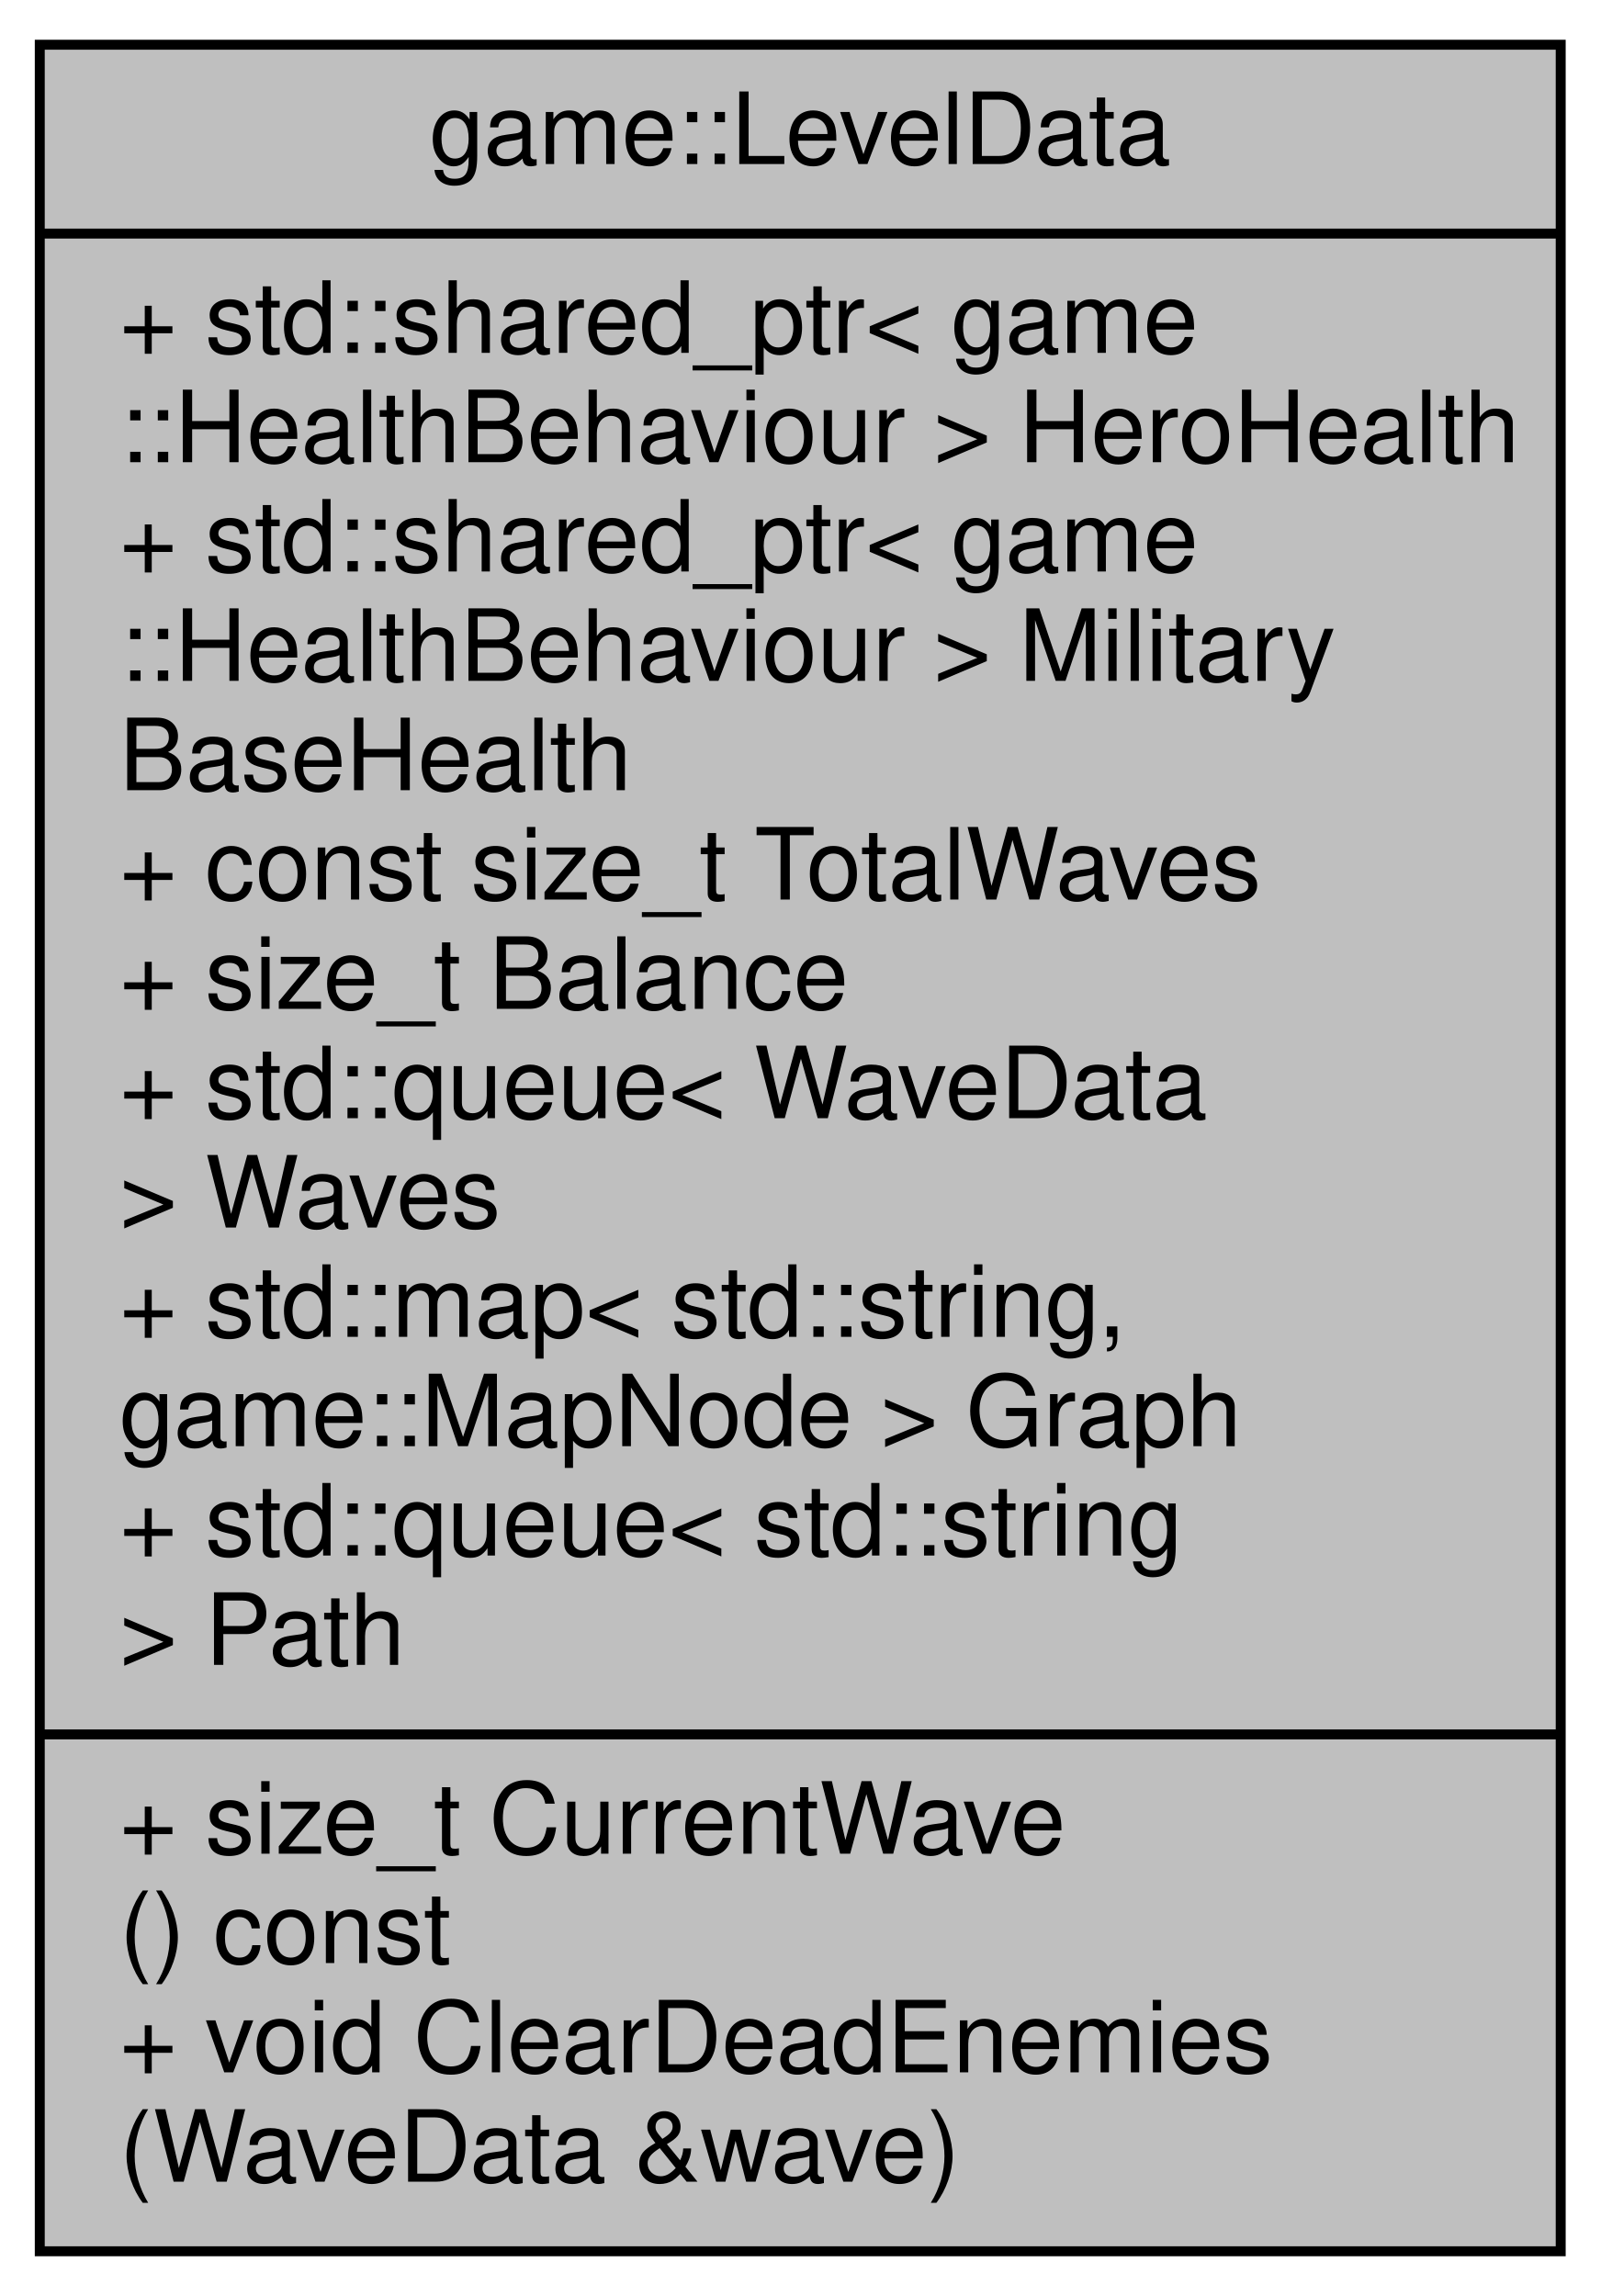
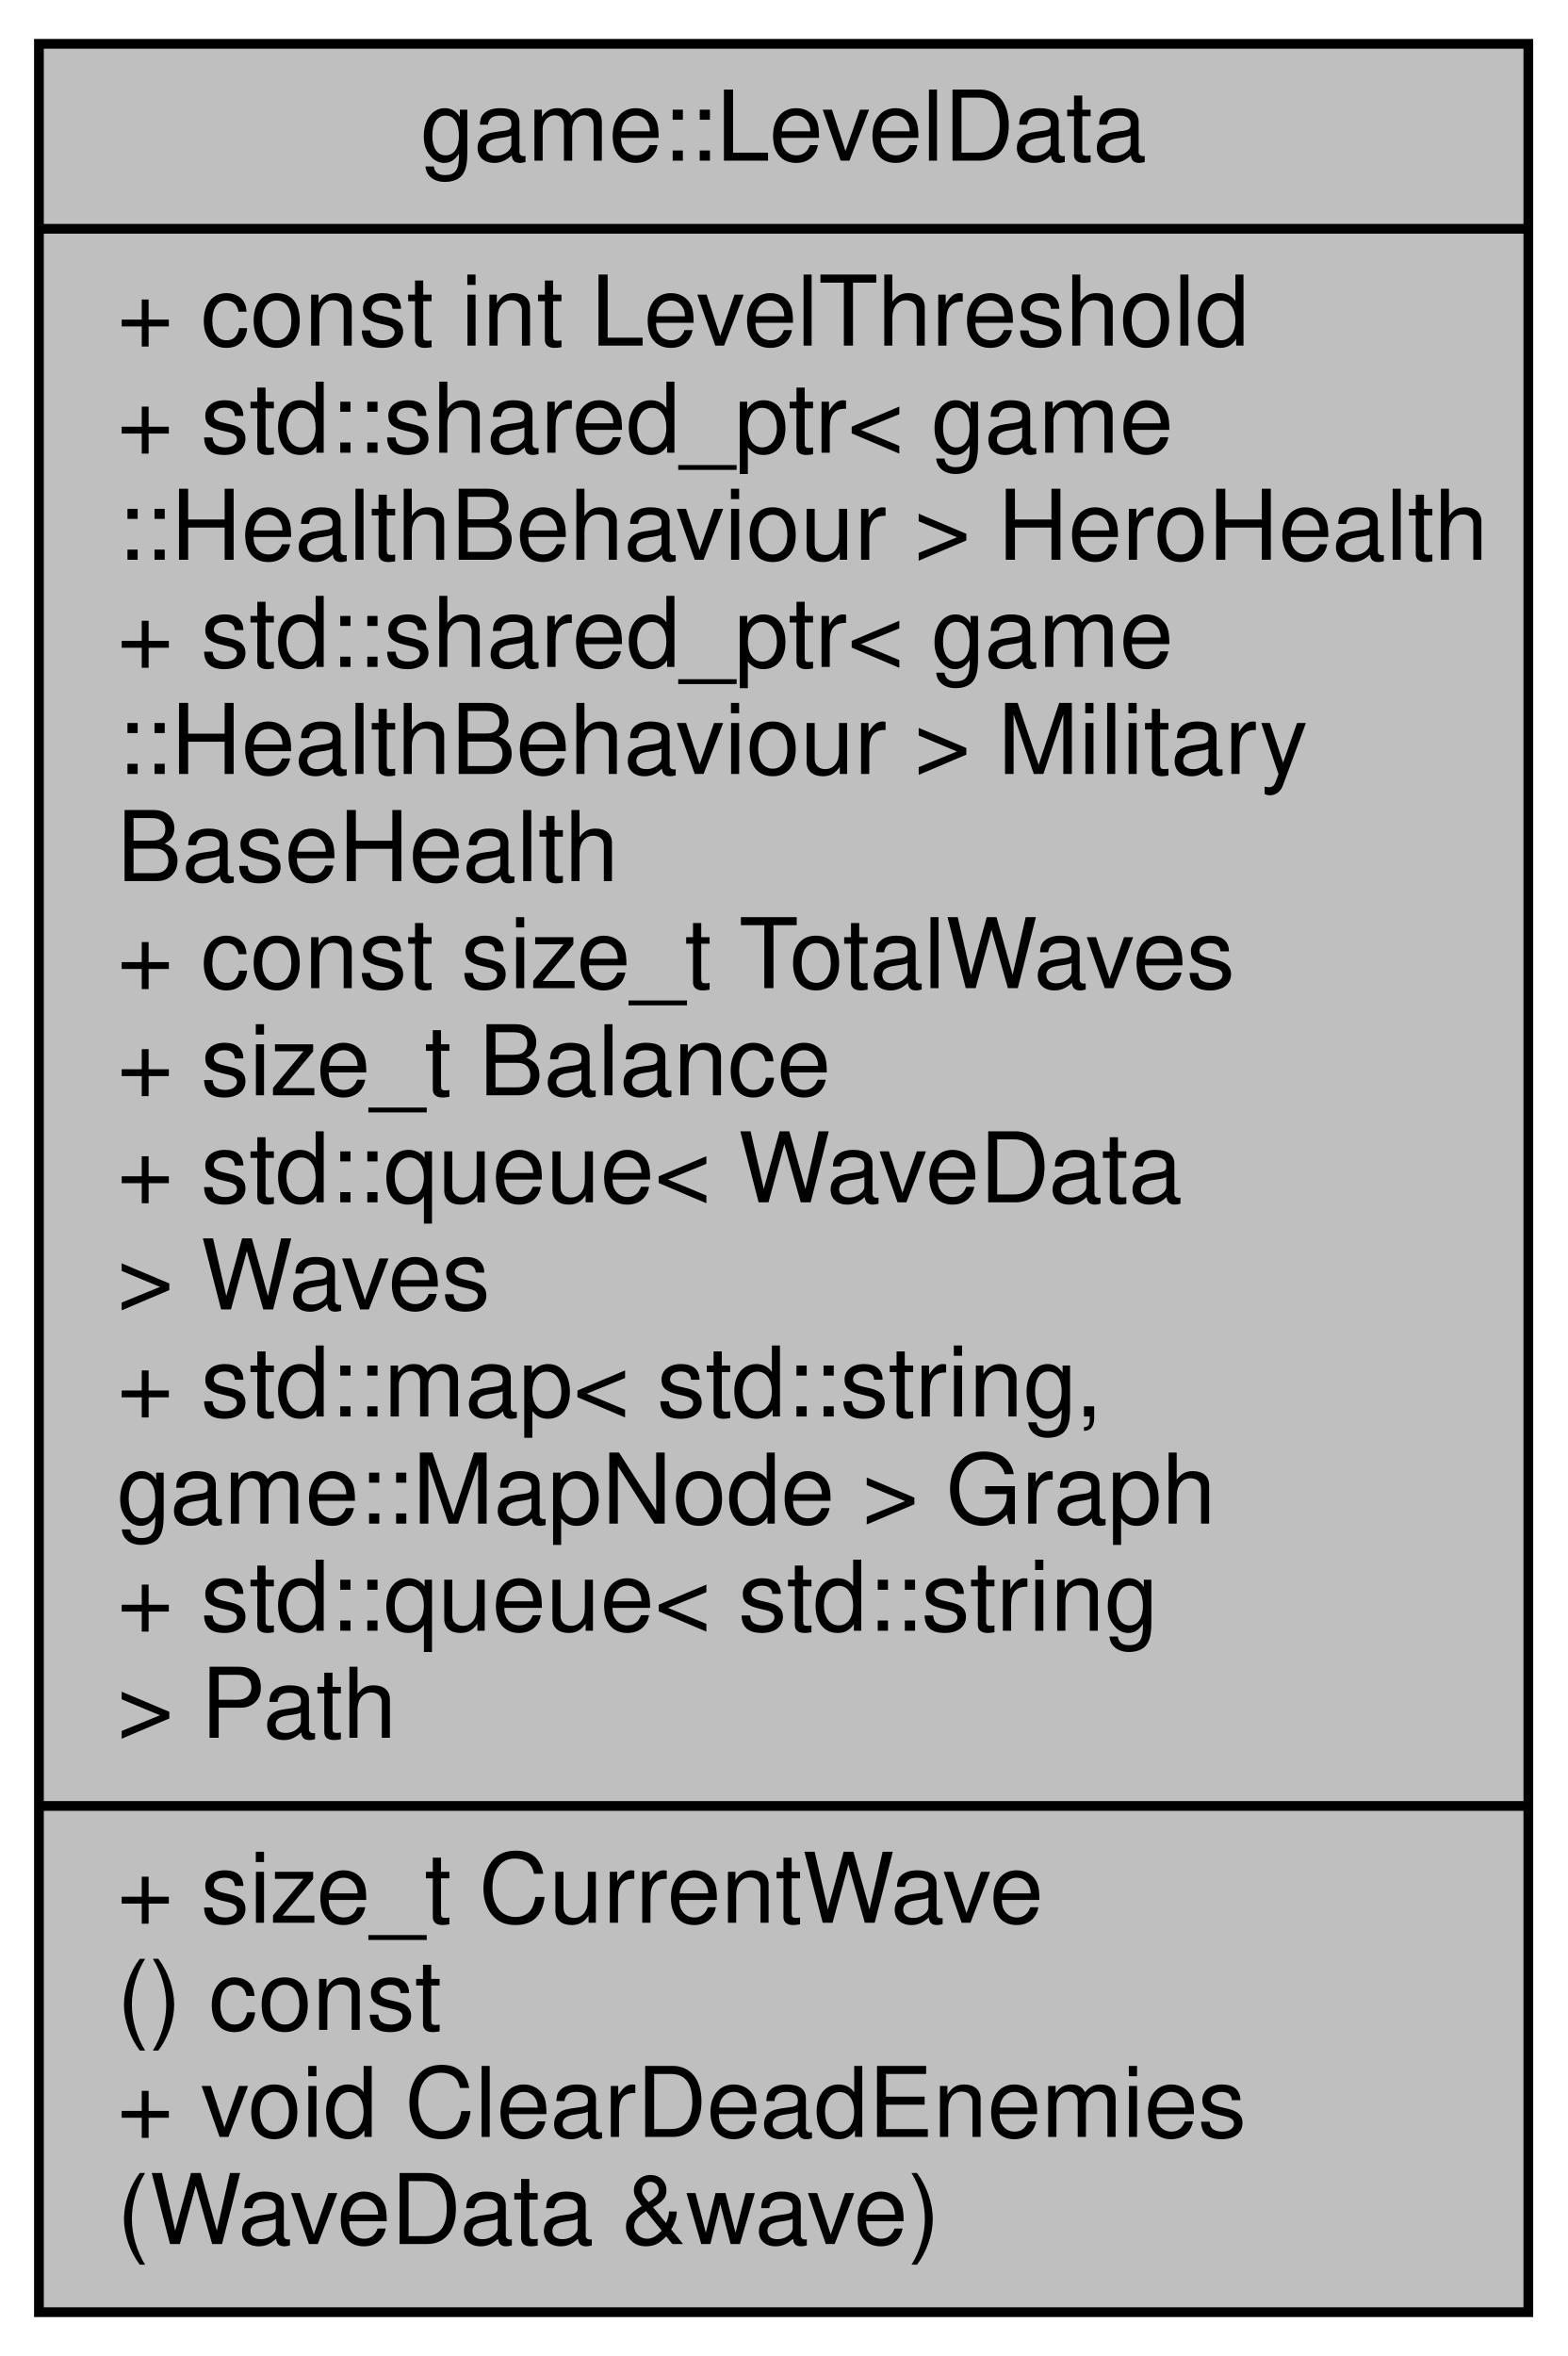
- <svg xmlns="http://www.w3.org/2000/svg" xmlns:xlink="http://www.w3.org/1999/xlink" width="161pt" height="231pt" viewBox="0.00 0.00 161.00 231.00">
-   <g id="graph0" class="graph" transform="scale(1 1) rotate(0) translate(4 227)">
+ <svg xmlns="http://www.w3.org/2000/svg" xmlns:xlink="http://www.w3.org/1999/xlink" width="161pt" height="242pt" viewBox="0.00 0.00 161.00 242.00">
+   <g id="graph0" class="graph" transform="scale(1 1) rotate(0) translate(4 238)">
    <g id="node1" class="node">
      <g id="a_node1">
        <a xlink:title="A model for storing level data.">
-           <polygon fill="#bfbfbf" stroke="black" points="0,-0.5 0,-222.5 153,-222.5 153,-0.5 0,-0.5" />
-           <text text-anchor="middle" x="76.5" y="-210.5" font-family="Helvetica,sans-Serif" font-size="10.00">game::LevelData</text>
-           <polyline fill="none" stroke="black" points="0,-203.5 153,-203.5 " />
+           <polygon fill="#bfbfbf" stroke="black" points="0,-0.5 0,-233.5 153,-233.5 153,-0.5 0,-0.5" />
+           <text text-anchor="middle" x="76.5" y="-221.5" font-family="Helvetica,sans-Serif" font-size="10.00">game::LevelData</text>
+           <polyline fill="none" stroke="black" points="0,-214.5 153,-214.5 " />
+           <text text-anchor="start" x="8" y="-202.5" font-family="Helvetica,sans-Serif" font-size="10.00">+ const int LevelThreshold</text>
          <text text-anchor="start" x="8" y="-191.5" font-family="Helvetica,sans-Serif" font-size="10.00">+ std::shared_ptr&lt; game</text>
          <text text-anchor="start" x="8" y="-180.5" font-family="Helvetica,sans-Serif" font-size="10.00">::HealthBehaviour &gt; HeroHealth</text>
          <text text-anchor="start" x="8" y="-169.5" font-family="Helvetica,sans-Serif" font-size="10.00">+ std::shared_ptr&lt; game</text>
          <text text-anchor="start" x="8" y="-158.5" font-family="Helvetica,sans-Serif" font-size="10.00">::HealthBehaviour &gt; Military</text>
          <text text-anchor="start" x="8" y="-147.5" font-family="Helvetica,sans-Serif" font-size="10.00">BaseHealth</text>
          <text text-anchor="start" x="8" y="-136.5" font-family="Helvetica,sans-Serif" font-size="10.00">+ const size_t TotalWaves</text>
          <text text-anchor="start" x="8" y="-125.5" font-family="Helvetica,sans-Serif" font-size="10.00">+ size_t Balance</text>
          <text text-anchor="start" x="8" y="-114.5" font-family="Helvetica,sans-Serif" font-size="10.00">+ std::queue&lt; WaveData</text>
          <text text-anchor="start" x="8" y="-103.5" font-family="Helvetica,sans-Serif" font-size="10.00"> &gt; Waves</text>
          <text text-anchor="start" x="8" y="-92.5" font-family="Helvetica,sans-Serif" font-size="10.00">+ std::map&lt; std::string,</text>
          <text text-anchor="start" x="8" y="-81.5" font-family="Helvetica,sans-Serif" font-size="10.00"> game::MapNode &gt; Graph</text>
          <text text-anchor="start" x="8" y="-70.5" font-family="Helvetica,sans-Serif" font-size="10.00">+ std::queue&lt; std::string</text>
          <text text-anchor="start" x="8" y="-59.5" font-family="Helvetica,sans-Serif" font-size="10.00"> &gt; Path</text>
          <polyline fill="none" stroke="black" points="0,-52.5 153,-52.5 " />
          <text text-anchor="start" x="8" y="-40.5" font-family="Helvetica,sans-Serif" font-size="10.00">+ size_t CurrentWave</text>
          <text text-anchor="start" x="8" y="-29.5" font-family="Helvetica,sans-Serif" font-size="10.00">() const</text>
          <text text-anchor="start" x="8" y="-18.5" font-family="Helvetica,sans-Serif" font-size="10.00">+ void ClearDeadEnemies</text>
          <text text-anchor="start" x="8" y="-7.5" font-family="Helvetica,sans-Serif" font-size="10.00">(WaveData &amp;wave)</text>
        </a>
      </g>
    </g>
  </g>
</svg>
